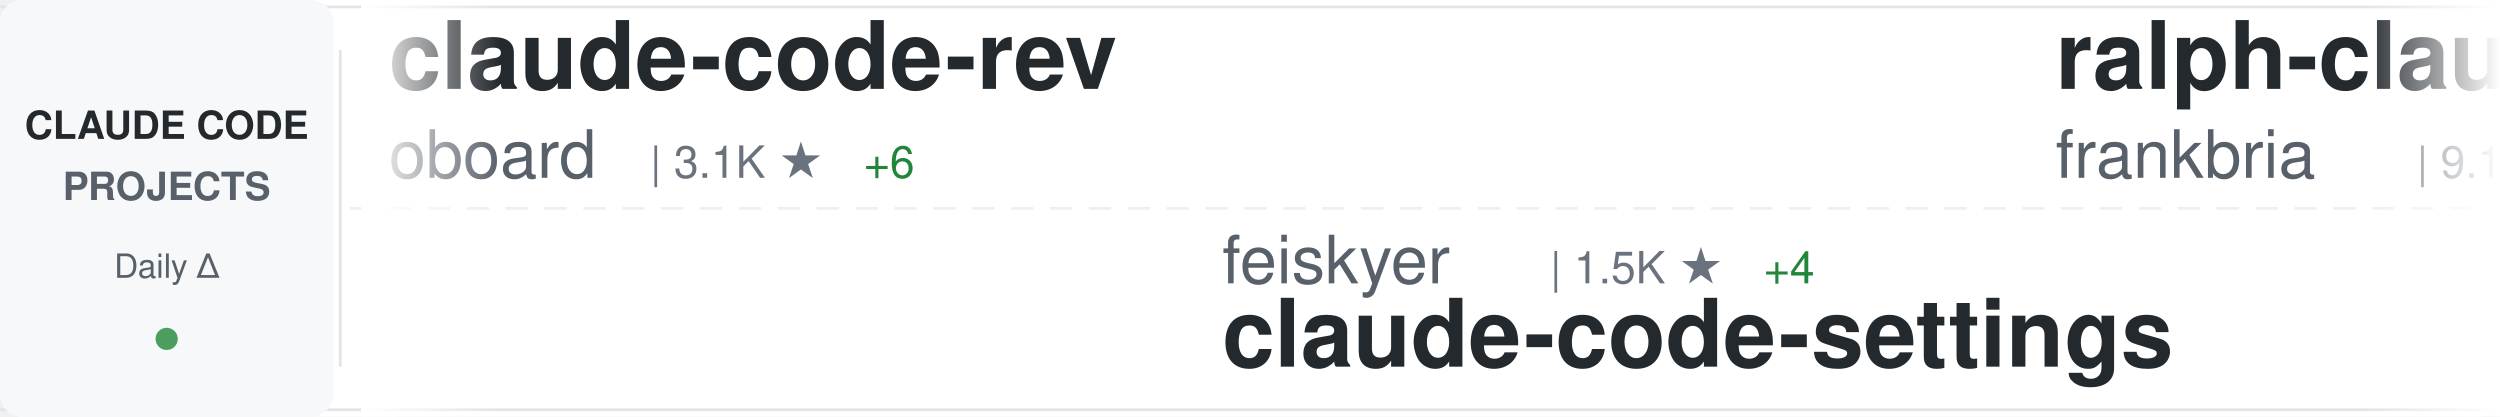
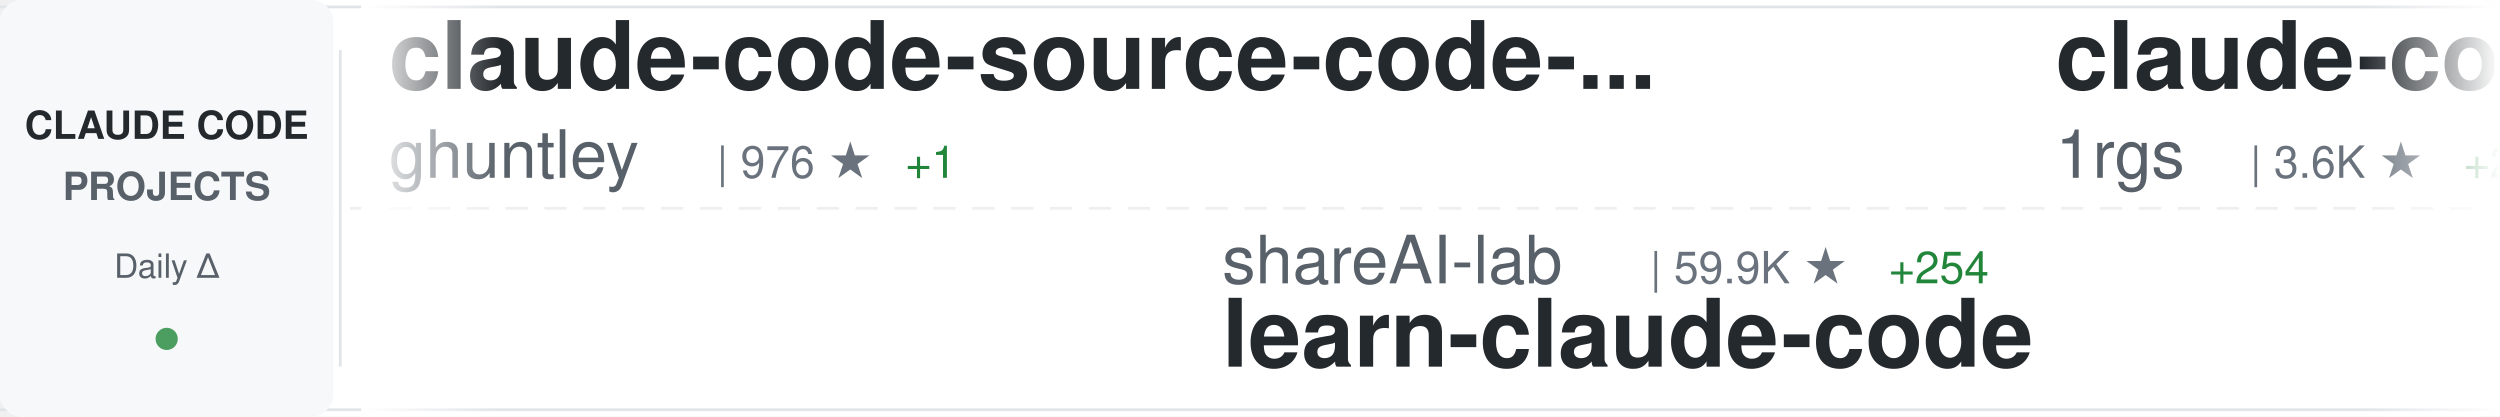
<svg xmlns="http://www.w3.org/2000/svg" width="900" height="150">
  <defs>
    <linearGradient id="awesomeLeftFade" x1="0%" y1="0%" x2="100%" y2="0%">
      <stop offset="0%" style="stop-color:#ffffff;stop-opacity:1" />
      <stop offset="100%" style="stop-color:#ffffff;stop-opacity:0" />
    </linearGradient>
    <linearGradient id="awesomeRightFade" x1="0%" y1="0%" x2="100%" y2="0%">
      <stop offset="0%" style="stop-color:#ffffff;stop-opacity:0" />
      <stop offset="100%" style="stop-color:#ffffff;stop-opacity:1" />
    </linearGradient>
  </defs>
  <rect width="900" height="150" fill="#ffffff" rx="8" />
  <rect x="0" y="2" width="900" height="1" fill="#e1e4e8" />
  <rect x="0" y="147" width="900" height="1" fill="#e1e4e8" />
  <line x1="0" y1="75" x2="900" y2="75" stroke="#e1e4e8" stroke-width="1" stroke-dasharray="8 6" opacity="0.6" />
  <rect x="0" y="0" width="120" height="150" fill="#f6f8fa" rx="8" />
  <text x="60" y="50" font-family="-apple-system, BlinkMacSystemFont, 'Segoe UI', Helvetica, Arial, sans-serif" font-size="14" font-weight="600" fill="#24292e" text-anchor="middle">CLAUDE CODE</text>
  <text x="60" y="72" font-family="-apple-system, BlinkMacSystemFont, 'Segoe UI', Helvetica, Arial, sans-serif" font-size="14" font-weight="600" fill="#586069" text-anchor="middle">PROJECTS</text>
  <text x="60" y="100" font-family="-apple-system, BlinkMacSystemFont, 'Segoe UI', Helvetica, Arial, sans-serif" font-size="12" font-weight="500" fill="#586069" text-anchor="middle">Daily Δ</text>
  <circle cx="60" cy="122" r="4" fill="#22863a" opacity="0.8" />
  <rect x="122" y="18" width="1" height="114" fill="#e1e4e8" />
  <clipPath id="awesomeTickerClip">
    <rect x="130" y="0" width="770" height="150" />
  </clipPath>
  <g clip-path="url(#awesomeTickerClip)">
    <g id="awesomeTickerItems">
      <animateTransform attributeName="transform" attributeType="XML" type="translate" from="0 0" to="-3000 0" dur="54s" repeatCount="indefinite" />
      <g transform="translate(0, 0)">
-         <text x="140" y="32" font-family="-apple-system, BlinkMacSystemFont, 'Segoe UI', Helvetica, Arial, sans-serif" font-size="34" font-weight="600" fill="#24292e">claude-code-rev</text>
-         <text x="140" y="64" font-family="-apple-system, BlinkMacSystemFont, 'Segoe UI', Helvetica, Arial, sans-serif" font-size="24" font-weight="400" fill="#586069">oboard</text>
-         <text x="234" y="64" font-family="-apple-system, BlinkMacSystemFont, 'Segoe UI', Helvetica, Arial, sans-serif" font-size="16" font-weight="500" fill="#6a737d">| 3.1K ★</text>
-         <text x="311" y="64" font-family="-apple-system, BlinkMacSystemFont, 'Segoe UI', Helvetica, Arial, sans-serif" font-size="16" font-weight="500" fill="#22863a"> +6</text>
+         <text x="140" y="32" font-family="-apple-system, BlinkMacSystemFont, 'Segoe UI', Helvetica, Arial, sans-serif" font-size="34" font-weight="600" fill="#24292e">claude-code-source-code-...</text>
+         <text x="140" y="64" font-family="-apple-system, BlinkMacSystemFont, 'Segoe UI', Helvetica, Arial, sans-serif" font-size="24" font-weight="400" fill="#586069">ghuntley</text>
+         <text x="258" y="64" font-family="-apple-system, BlinkMacSystemFont, 'Segoe UI', Helvetica, Arial, sans-serif" font-size="16" font-weight="500" fill="#6a737d">| 976 ★</text>
+         <text x="326" y="64" font-family="-apple-system, BlinkMacSystemFont, 'Segoe UI', Helvetica, Arial, sans-serif" font-size="16" font-weight="500" fill="#22863a"> +1</text>
      </g>
      <g transform="translate(300, 0)">
-         <text x="140" y="102" font-family="-apple-system, BlinkMacSystemFont, 'Segoe UI', Helvetica, Arial, sans-serif" font-size="24" font-weight="400" fill="#586069">feiskyer</text>
-         <text x="258" y="102" font-family="-apple-system, BlinkMacSystemFont, 'Segoe UI', Helvetica, Arial, sans-serif" font-size="16" font-weight="500" fill="#6a737d">| 1.5K ★</text>
-         <text x="335" y="102" font-family="-apple-system, BlinkMacSystemFont, 'Segoe UI', Helvetica, Arial, sans-serif" font-size="16" font-weight="500" fill="#22863a"> +4</text>
-         <text x="140" y="132" font-family="-apple-system, BlinkMacSystemFont, 'Segoe UI', Helvetica, Arial, sans-serif" font-size="34" font-weight="600" fill="#24292e">claude-code-settings</text>
+         <text x="140" y="102" font-family="-apple-system, BlinkMacSystemFont, 'Segoe UI', Helvetica, Arial, sans-serif" font-size="24" font-weight="400" fill="#586069">shareAI-lab</text>
+         <text x="294" y="102" font-family="-apple-system, BlinkMacSystemFont, 'Segoe UI', Helvetica, Arial, sans-serif" font-size="16" font-weight="500" fill="#6a737d">| 59.9K ★</text>
+         <text x="380" y="102" font-family="-apple-system, BlinkMacSystemFont, 'Segoe UI', Helvetica, Arial, sans-serif" font-size="16" font-weight="500" fill="#22863a"> +254</text>
+         <text x="140" y="132" font-family="-apple-system, BlinkMacSystemFont, 'Segoe UI', Helvetica, Arial, sans-serif" font-size="34" font-weight="600" fill="#24292e">learn-claude-code</text>
      </g>
      <g transform="translate(600, 0)">
-         <text x="140" y="32" font-family="-apple-system, BlinkMacSystemFont, 'Segoe UI', Helvetica, Arial, sans-serif" font-size="34" font-weight="600" fill="#24292e">ralph-claude-code</text>
-         <text x="140" y="64" font-family="-apple-system, BlinkMacSystemFont, 'Segoe UI', Helvetica, Arial, sans-serif" font-size="24" font-weight="400" fill="#586069">frankbria</text>
-         <text x="270" y="64" font-family="-apple-system, BlinkMacSystemFont, 'Segoe UI', Helvetica, Arial, sans-serif" font-size="16" font-weight="500" fill="#6a737d">| 9.1K ★</text>
-         <text x="347" y="64" font-family="-apple-system, BlinkMacSystemFont, 'Segoe UI', Helvetica, Arial, sans-serif" font-size="16" font-weight="500" fill="#22863a"> +22</text>
+         <text x="140" y="32" font-family="-apple-system, BlinkMacSystemFont, 'Segoe UI', Helvetica, Arial, sans-serif" font-size="34" font-weight="600" fill="#24292e">claude-code-proxy</text>
+         <text x="140" y="64" font-family="-apple-system, BlinkMacSystemFont, 'Segoe UI', Helvetica, Arial, sans-serif" font-size="24" font-weight="400" fill="#586069">1rgs</text>
+         <text x="210" y="64" font-family="-apple-system, BlinkMacSystemFont, 'Segoe UI', Helvetica, Arial, sans-serif" font-size="16" font-weight="500" fill="#6a737d">| 3.6K ★</text>
+         <text x="287" y="64" font-family="-apple-system, BlinkMacSystemFont, 'Segoe UI', Helvetica, Arial, sans-serif" font-size="16" font-weight="500" fill="#22863a"> +2</text>
      </g>
      <g transform="translate(900, 0)">
-         <text x="140" y="102" font-family="-apple-system, BlinkMacSystemFont, 'Segoe UI', Helvetica, Arial, sans-serif" font-size="24" font-weight="400" fill="#586069">FlorianBruniaux</text>
-         <text x="342" y="102" font-family="-apple-system, BlinkMacSystemFont, 'Segoe UI', Helvetica, Arial, sans-serif" font-size="16" font-weight="500" fill="#6a737d">| 4.3K ★</text>
-         <text x="419" y="102" font-family="-apple-system, BlinkMacSystemFont, 'Segoe UI', Helvetica, Arial, sans-serif" font-size="16" font-weight="500" fill="#22863a"> +19</text>
-         <text x="140" y="132" font-family="-apple-system, BlinkMacSystemFont, 'Segoe UI', Helvetica, Arial, sans-serif" font-size="34" font-weight="600" fill="#24292e">claude-code-ultimate-gui...</text>
+         <text x="140" y="102" font-family="-apple-system, BlinkMacSystemFont, 'Segoe UI', Helvetica, Arial, sans-serif" font-size="24" font-weight="400" fill="#586069">luongnv89</text>
+         <text x="270" y="102" font-family="-apple-system, BlinkMacSystemFont, 'Segoe UI', Helvetica, Arial, sans-serif" font-size="16" font-weight="500" fill="#6a737d">| 32.5K ★</text>
+         <text x="356" y="102" font-family="-apple-system, BlinkMacSystemFont, 'Segoe UI', Helvetica, Arial, sans-serif" font-size="16" font-weight="500" fill="#22863a"> +177</text>
+         <text x="140" y="132" font-family="-apple-system, BlinkMacSystemFont, 'Segoe UI', Helvetica, Arial, sans-serif" font-size="34" font-weight="600" fill="#24292e">claude-howto</text>
      </g>
      <g transform="translate(1200, 0)">
-         <text x="140" y="32" font-family="-apple-system, BlinkMacSystemFont, 'Segoe UI', Helvetica, Arial, sans-serif" font-size="34" font-weight="600" fill="#24292e">awesome-claude-code-tool...</text>
-         <text x="140" y="64" font-family="-apple-system, BlinkMacSystemFont, 'Segoe UI', Helvetica, Arial, sans-serif" font-size="24" font-weight="400" fill="#586069">rohitg00</text>
-         <text x="258" y="64" font-family="-apple-system, BlinkMacSystemFont, 'Segoe UI', Helvetica, Arial, sans-serif" font-size="16" font-weight="500" fill="#6a737d">| 1.6K ★</text>
-         <text x="335" y="64" font-family="-apple-system, BlinkMacSystemFont, 'Segoe UI', Helvetica, Arial, sans-serif" font-size="16" font-weight="500" fill="#22863a"> +18</text>
+         <text x="140" y="32" font-family="-apple-system, BlinkMacSystemFont, 'Segoe UI', Helvetica, Arial, sans-serif" font-size="34" font-weight="600" fill="#24292e">nanoclaw</text>
+         <text x="140" y="64" font-family="-apple-system, BlinkMacSystemFont, 'Segoe UI', Helvetica, Arial, sans-serif" font-size="24" font-weight="400" fill="#586069">nanocoai</text>
+         <text x="258" y="64" font-family="-apple-system, BlinkMacSystemFont, 'Segoe UI', Helvetica, Arial, sans-serif" font-size="16" font-weight="500" fill="#6a737d">| 28.8K ★</text>
+         <text x="344" y="64" font-family="-apple-system, BlinkMacSystemFont, 'Segoe UI', Helvetica, Arial, sans-serif" font-size="16" font-weight="500" fill="#22863a"> +45</text>
      </g>
      <g transform="translate(1500, 0)">
-         <text x="140" y="102" font-family="-apple-system, BlinkMacSystemFont, 'Segoe UI', Helvetica, Arial, sans-serif" font-size="24" font-weight="400" fill="#586069">Alishahryar1</text>
-         <text x="306" y="102" font-family="-apple-system, BlinkMacSystemFont, 'Segoe UI', Helvetica, Arial, sans-serif" font-size="16" font-weight="500" fill="#6a737d">| 23.9K ★</text>
-         <text x="392" y="102" font-family="-apple-system, BlinkMacSystemFont, 'Segoe UI', Helvetica, Arial, sans-serif" font-size="16" font-weight="500" fill="#22863a"> +320</text>
-         <text x="140" y="132" font-family="-apple-system, BlinkMacSystemFont, 'Segoe UI', Helvetica, Arial, sans-serif" font-size="34" font-weight="600" fill="#24292e">free-claude-code</text>
+         <text x="140" y="102" font-family="-apple-system, BlinkMacSystemFont, 'Segoe UI', Helvetica, Arial, sans-serif" font-size="24" font-weight="400" fill="#586069">pengchengneo</text>
+         <text x="306" y="102" font-family="-apple-system, BlinkMacSystemFont, 'Segoe UI', Helvetica, Arial, sans-serif" font-size="16" font-weight="500" fill="#6a737d">| 1.3K ★</text>
+         <text x="383" y="102" font-family="-apple-system, BlinkMacSystemFont, 'Segoe UI', Helvetica, Arial, sans-serif" font-size="16" font-weight="500" fill="#22863a"> +8</text>
+         <text x="140" y="132" font-family="-apple-system, BlinkMacSystemFont, 'Segoe UI', Helvetica, Arial, sans-serif" font-size="34" font-weight="600" fill="#24292e">Claude-Code</text>
      </g>
      <g transform="translate(1800, 0)">
-         <text x="140" y="32" font-family="-apple-system, BlinkMacSystemFont, 'Segoe UI', Helvetica, Arial, sans-serif" font-size="34" font-weight="600" fill="#24292e">claude-code-showcase</text>
-         <text x="140" y="64" font-family="-apple-system, BlinkMacSystemFont, 'Segoe UI', Helvetica, Arial, sans-serif" font-size="24" font-weight="400" fill="#586069">ChrisWiles</text>
-         <text x="282" y="64" font-family="-apple-system, BlinkMacSystemFont, 'Segoe UI', Helvetica, Arial, sans-serif" font-size="16" font-weight="500" fill="#6a737d">| 5.9K ★</text>
-         <text x="359" y="64" font-family="-apple-system, BlinkMacSystemFont, 'Segoe UI', Helvetica, Arial, sans-serif" font-size="16" font-weight="500" fill="#22863a"> +1</text>
+         <text x="140" y="32" font-family="-apple-system, BlinkMacSystemFont, 'Segoe UI', Helvetica, Arial, sans-serif" font-size="34" font-weight="600" fill="#24292e">claude-code-guide</text>
+         <text x="140" y="64" font-family="-apple-system, BlinkMacSystemFont, 'Segoe UI', Helvetica, Arial, sans-serif" font-size="24" font-weight="400" fill="#586069">Cranot</text>
+         <text x="234" y="64" font-family="-apple-system, BlinkMacSystemFont, 'Segoe UI', Helvetica, Arial, sans-serif" font-size="16" font-weight="500" fill="#6a737d">| 2.7K ★</text>
+         <text x="311" y="64" font-family="-apple-system, BlinkMacSystemFont, 'Segoe UI', Helvetica, Arial, sans-serif" font-size="16" font-weight="500" fill="#22863a"> +1</text>
      </g>
      <g transform="translate(2100, 0)">
-         <text x="140" y="102" font-family="-apple-system, BlinkMacSystemFont, 'Segoe UI', Helvetica, Arial, sans-serif" font-size="24" font-weight="400" fill="#586069">https-deeplearning-ai</text>
-         <text x="414" y="102" font-family="-apple-system, BlinkMacSystemFont, 'Segoe UI', Helvetica, Arial, sans-serif" font-size="16" font-weight="500" fill="#6a737d">| 509 ★</text>
-         <text x="140" y="132" font-family="-apple-system, BlinkMacSystemFont, 'Segoe UI', Helvetica, Arial, sans-serif" font-size="34" font-weight="600" fill="#24292e">sc-claude-code-files</text>
+         <text x="140" y="102" font-family="-apple-system, BlinkMacSystemFont, 'Segoe UI', Helvetica, Arial, sans-serif" font-size="24" font-weight="400" fill="#586069">frankbria</text>
+         <text x="270" y="102" font-family="-apple-system, BlinkMacSystemFont, 'Segoe UI', Helvetica, Arial, sans-serif" font-size="16" font-weight="500" fill="#6a737d">| 9.1K ★</text>
+         <text x="347" y="102" font-family="-apple-system, BlinkMacSystemFont, 'Segoe UI', Helvetica, Arial, sans-serif" font-size="16" font-weight="500" fill="#22863a"> +21</text>
+         <text x="140" y="132" font-family="-apple-system, BlinkMacSystemFont, 'Segoe UI', Helvetica, Arial, sans-serif" font-size="34" font-weight="600" fill="#24292e">ralph-claude-code</text>
      </g>
      <g transform="translate(2400, 0)">
-         <text x="140" y="32" font-family="-apple-system, BlinkMacSystemFont, 'Segoe UI', Helvetica, Arial, sans-serif" font-size="34" font-weight="600" fill="#24292e">claude-task-master</text>
-         <text x="140" y="64" font-family="-apple-system, BlinkMacSystemFont, 'Segoe UI', Helvetica, Arial, sans-serif" font-size="24" font-weight="400" fill="#586069">eyaltoledano</text>
-         <text x="306" y="64" font-family="-apple-system, BlinkMacSystemFont, 'Segoe UI', Helvetica, Arial, sans-serif" font-size="16" font-weight="500" fill="#6a737d">| 27.1K ★</text>
-         <text x="392" y="64" font-family="-apple-system, BlinkMacSystemFont, 'Segoe UI', Helvetica, Arial, sans-serif" font-size="16" font-weight="500" fill="#22863a"> +17</text>
+         <text x="140" y="32" font-family="-apple-system, BlinkMacSystemFont, 'Segoe UI', Helvetica, Arial, sans-serif" font-size="34" font-weight="600" fill="#24292e">edmunds-claude-code</text>
+         <text x="140" y="64" font-family="-apple-system, BlinkMacSystemFont, 'Segoe UI', Helvetica, Arial, sans-serif" font-size="24" font-weight="400" fill="#586069">edmund-io</text>
+         <text x="270" y="64" font-family="-apple-system, BlinkMacSystemFont, 'Segoe UI', Helvetica, Arial, sans-serif" font-size="16" font-weight="500" fill="#6a737d">| 1.4K ★</text>
+         <text x="347" y="64" font-family="-apple-system, BlinkMacSystemFont, 'Segoe UI', Helvetica, Arial, sans-serif" font-size="16" font-weight="500" fill="#22863a"> +3</text>
      </g>
      <g transform="translate(2700, 0)">
-         <text x="140" y="102" font-family="-apple-system, BlinkMacSystemFont, 'Segoe UI', Helvetica, Arial, sans-serif" font-size="24" font-weight="400" fill="#586069">disler</text>
-         <text x="234" y="102" font-family="-apple-system, BlinkMacSystemFont, 'Segoe UI', Helvetica, Arial, sans-serif" font-size="16" font-weight="500" fill="#6a737d">| 3.7K ★</text>
-         <text x="311" y="102" font-family="-apple-system, BlinkMacSystemFont, 'Segoe UI', Helvetica, Arial, sans-serif" font-size="16" font-weight="500" fill="#22863a"> +7</text>
-         <text x="140" y="132" font-family="-apple-system, BlinkMacSystemFont, 'Segoe UI', Helvetica, Arial, sans-serif" font-size="34" font-weight="600" fill="#24292e">claude-code-hooks-master...</text>
+         <text x="140" y="102" font-family="-apple-system, BlinkMacSystemFont, 'Segoe UI', Helvetica, Arial, sans-serif" font-size="24" font-weight="400" fill="#586069">ponponon</text>
+         <text x="258" y="102" font-family="-apple-system, BlinkMacSystemFont, 'Segoe UI', Helvetica, Arial, sans-serif" font-size="16" font-weight="500" fill="#6a737d">| 2.2K ★</text>
+         <text x="140" y="132" font-family="-apple-system, BlinkMacSystemFont, 'Segoe UI', Helvetica, Arial, sans-serif" font-size="34" font-weight="600" fill="#24292e">claude_code_src</text>
      </g>
      <g transform="translate(3000, 0)">
-         <text x="140" y="32" font-family="-apple-system, BlinkMacSystemFont, 'Segoe UI', Helvetica, Arial, sans-serif" font-size="34" font-weight="600" fill="#24292e">claude-code-rev</text>
-         <text x="140" y="64" font-family="-apple-system, BlinkMacSystemFont, 'Segoe UI', Helvetica, Arial, sans-serif" font-size="24" font-weight="400" fill="#586069">oboard</text>
-         <text x="234" y="64" font-family="-apple-system, BlinkMacSystemFont, 'Segoe UI', Helvetica, Arial, sans-serif" font-size="16" font-weight="500" fill="#6a737d">| 3.1K ★</text>
-         <text x="311" y="64" font-family="-apple-system, BlinkMacSystemFont, 'Segoe UI', Helvetica, Arial, sans-serif" font-size="16" font-weight="500" fill="#22863a"> +6</text>
+         <text x="140" y="32" font-family="-apple-system, BlinkMacSystemFont, 'Segoe UI', Helvetica, Arial, sans-serif" font-size="34" font-weight="600" fill="#24292e">claude-code-source-code-...</text>
+         <text x="140" y="64" font-family="-apple-system, BlinkMacSystemFont, 'Segoe UI', Helvetica, Arial, sans-serif" font-size="24" font-weight="400" fill="#586069">ghuntley</text>
+         <text x="258" y="64" font-family="-apple-system, BlinkMacSystemFont, 'Segoe UI', Helvetica, Arial, sans-serif" font-size="16" font-weight="500" fill="#6a737d">| 976 ★</text>
+         <text x="326" y="64" font-family="-apple-system, BlinkMacSystemFont, 'Segoe UI', Helvetica, Arial, sans-serif" font-size="16" font-weight="500" fill="#22863a"> +1</text>
      </g>
      <g transform="translate(3300, 0)">
-         <text x="140" y="102" font-family="-apple-system, BlinkMacSystemFont, 'Segoe UI', Helvetica, Arial, sans-serif" font-size="24" font-weight="400" fill="#586069">feiskyer</text>
-         <text x="258" y="102" font-family="-apple-system, BlinkMacSystemFont, 'Segoe UI', Helvetica, Arial, sans-serif" font-size="16" font-weight="500" fill="#6a737d">| 1.5K ★</text>
-         <text x="335" y="102" font-family="-apple-system, BlinkMacSystemFont, 'Segoe UI', Helvetica, Arial, sans-serif" font-size="16" font-weight="500" fill="#22863a"> +4</text>
-         <text x="140" y="132" font-family="-apple-system, BlinkMacSystemFont, 'Segoe UI', Helvetica, Arial, sans-serif" font-size="34" font-weight="600" fill="#24292e">claude-code-settings</text>
+         <text x="140" y="102" font-family="-apple-system, BlinkMacSystemFont, 'Segoe UI', Helvetica, Arial, sans-serif" font-size="24" font-weight="400" fill="#586069">shareAI-lab</text>
+         <text x="294" y="102" font-family="-apple-system, BlinkMacSystemFont, 'Segoe UI', Helvetica, Arial, sans-serif" font-size="16" font-weight="500" fill="#6a737d">| 59.9K ★</text>
+         <text x="380" y="102" font-family="-apple-system, BlinkMacSystemFont, 'Segoe UI', Helvetica, Arial, sans-serif" font-size="16" font-weight="500" fill="#22863a"> +254</text>
+         <text x="140" y="132" font-family="-apple-system, BlinkMacSystemFont, 'Segoe UI', Helvetica, Arial, sans-serif" font-size="34" font-weight="600" fill="#24292e">learn-claude-code</text>
      </g>
      <g transform="translate(3600, 0)">
-         <text x="140" y="32" font-family="-apple-system, BlinkMacSystemFont, 'Segoe UI', Helvetica, Arial, sans-serif" font-size="34" font-weight="600" fill="#24292e">ralph-claude-code</text>
-         <text x="140" y="64" font-family="-apple-system, BlinkMacSystemFont, 'Segoe UI', Helvetica, Arial, sans-serif" font-size="24" font-weight="400" fill="#586069">frankbria</text>
-         <text x="270" y="64" font-family="-apple-system, BlinkMacSystemFont, 'Segoe UI', Helvetica, Arial, sans-serif" font-size="16" font-weight="500" fill="#6a737d">| 9.1K ★</text>
-         <text x="347" y="64" font-family="-apple-system, BlinkMacSystemFont, 'Segoe UI', Helvetica, Arial, sans-serif" font-size="16" font-weight="500" fill="#22863a"> +22</text>
+         <text x="140" y="32" font-family="-apple-system, BlinkMacSystemFont, 'Segoe UI', Helvetica, Arial, sans-serif" font-size="34" font-weight="600" fill="#24292e">claude-code-proxy</text>
+         <text x="140" y="64" font-family="-apple-system, BlinkMacSystemFont, 'Segoe UI', Helvetica, Arial, sans-serif" font-size="24" font-weight="400" fill="#586069">1rgs</text>
+         <text x="210" y="64" font-family="-apple-system, BlinkMacSystemFont, 'Segoe UI', Helvetica, Arial, sans-serif" font-size="16" font-weight="500" fill="#6a737d">| 3.6K ★</text>
+         <text x="287" y="64" font-family="-apple-system, BlinkMacSystemFont, 'Segoe UI', Helvetica, Arial, sans-serif" font-size="16" font-weight="500" fill="#22863a"> +2</text>
      </g>
      <g transform="translate(3900, 0)">
-         <text x="140" y="102" font-family="-apple-system, BlinkMacSystemFont, 'Segoe UI', Helvetica, Arial, sans-serif" font-size="24" font-weight="400" fill="#586069">FlorianBruniaux</text>
-         <text x="342" y="102" font-family="-apple-system, BlinkMacSystemFont, 'Segoe UI', Helvetica, Arial, sans-serif" font-size="16" font-weight="500" fill="#6a737d">| 4.3K ★</text>
-         <text x="419" y="102" font-family="-apple-system, BlinkMacSystemFont, 'Segoe UI', Helvetica, Arial, sans-serif" font-size="16" font-weight="500" fill="#22863a"> +19</text>
-         <text x="140" y="132" font-family="-apple-system, BlinkMacSystemFont, 'Segoe UI', Helvetica, Arial, sans-serif" font-size="34" font-weight="600" fill="#24292e">claude-code-ultimate-gui...</text>
+         <text x="140" y="102" font-family="-apple-system, BlinkMacSystemFont, 'Segoe UI', Helvetica, Arial, sans-serif" font-size="24" font-weight="400" fill="#586069">luongnv89</text>
+         <text x="270" y="102" font-family="-apple-system, BlinkMacSystemFont, 'Segoe UI', Helvetica, Arial, sans-serif" font-size="16" font-weight="500" fill="#6a737d">| 32.5K ★</text>
+         <text x="356" y="102" font-family="-apple-system, BlinkMacSystemFont, 'Segoe UI', Helvetica, Arial, sans-serif" font-size="16" font-weight="500" fill="#22863a"> +177</text>
+         <text x="140" y="132" font-family="-apple-system, BlinkMacSystemFont, 'Segoe UI', Helvetica, Arial, sans-serif" font-size="34" font-weight="600" fill="#24292e">claude-howto</text>
      </g>
    </g>
  </g>
  <rect x="130" y="0" width="50" height="150" fill="url(#awesomeLeftFade)" />
  <rect x="850" y="0" width="50" height="150" fill="url(#awesomeRightFade)" />
</svg>
